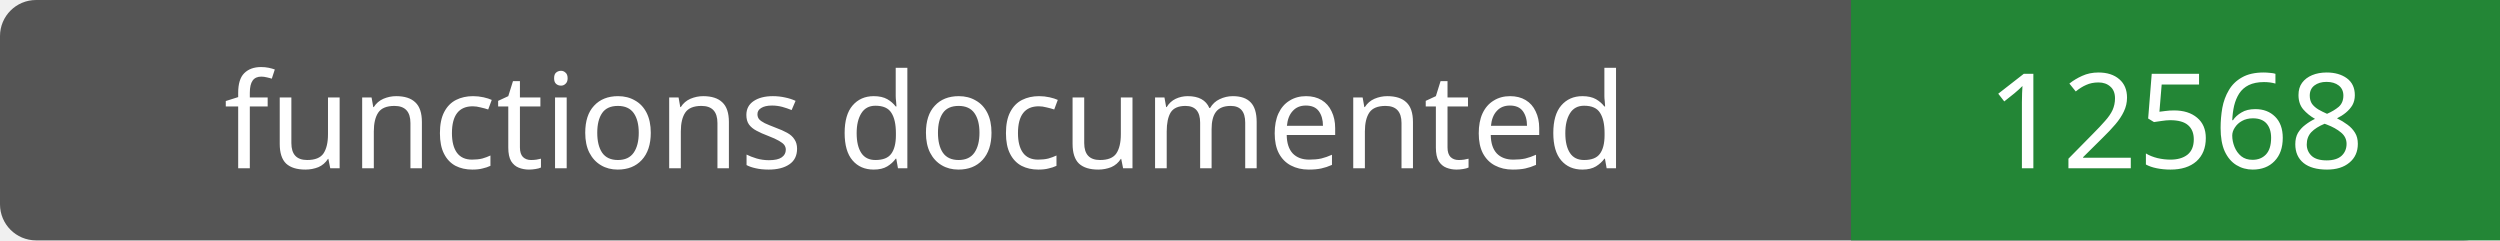
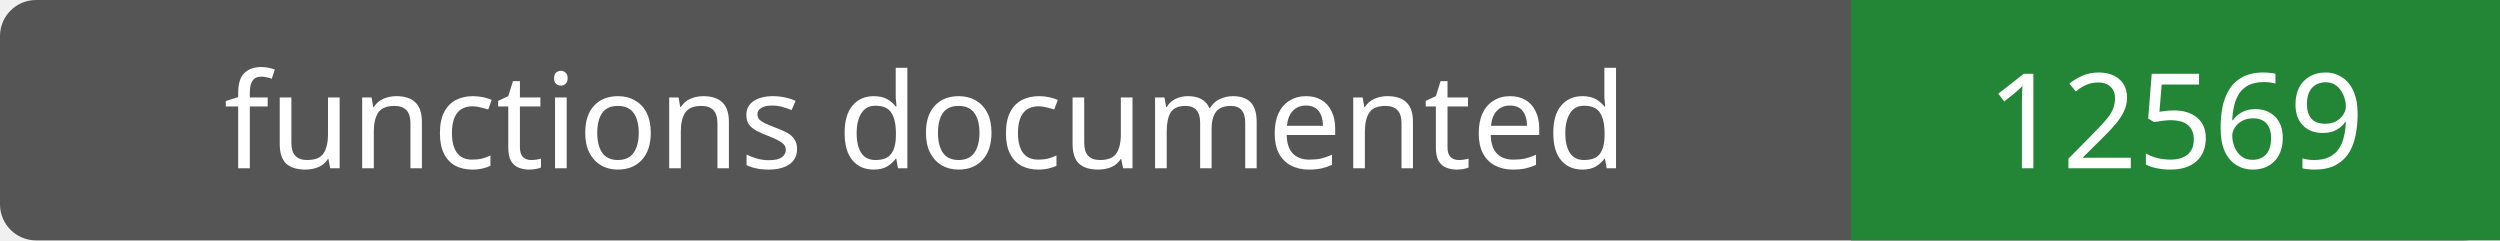
- <svg xmlns="http://www.w3.org/2000/svg" width="208" height="20" role="img" aria-label="functions documented: 12568">
+ <svg xmlns="http://www.w3.org/2000/svg" width="208" height="20" role="img" aria-label="functions documented: 12569">
  <rect width="208" height="20" rx="3" fill="#555" />
  <path fill="#238636" d="M154 0h54v20H154z" />
  <g fill="#fff" text-anchor="middle" font-family="Verdana,sans-serif" font-size="11">
    <text x="77.0" y="14">functions documented</text>
-     <text x="181.0" y="14">12568</text>
+     <text x="181.0" y="14">12569</text>
  </g>
</svg>
